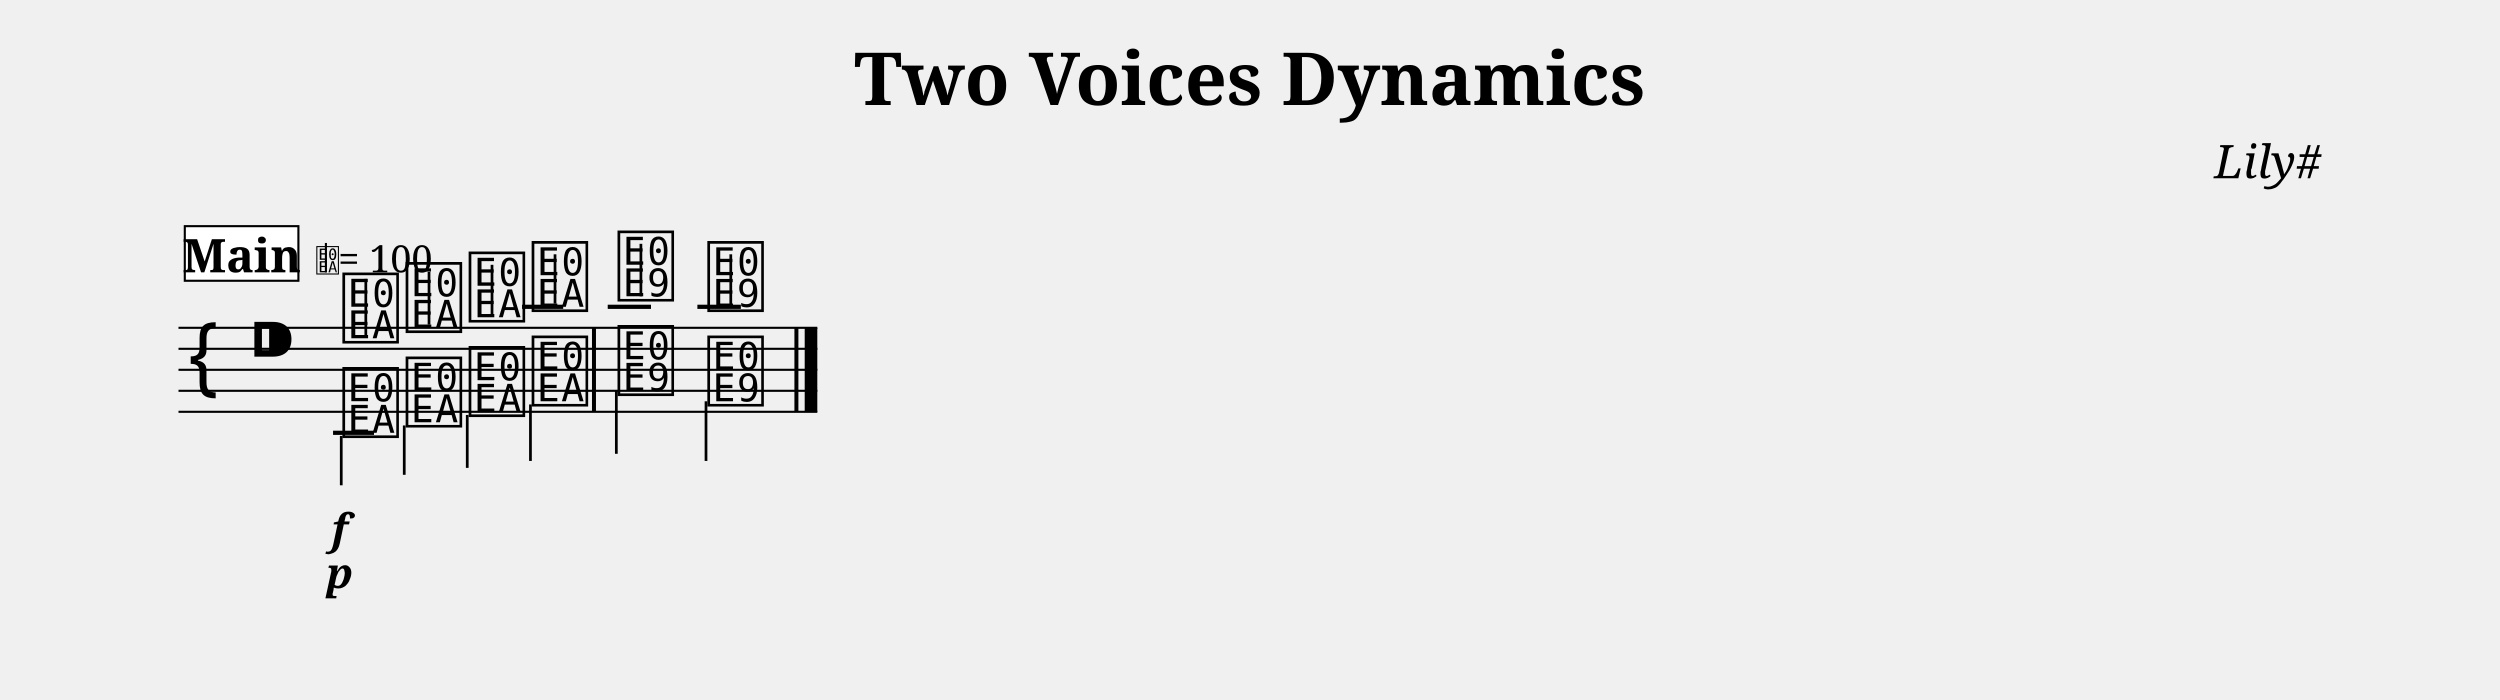
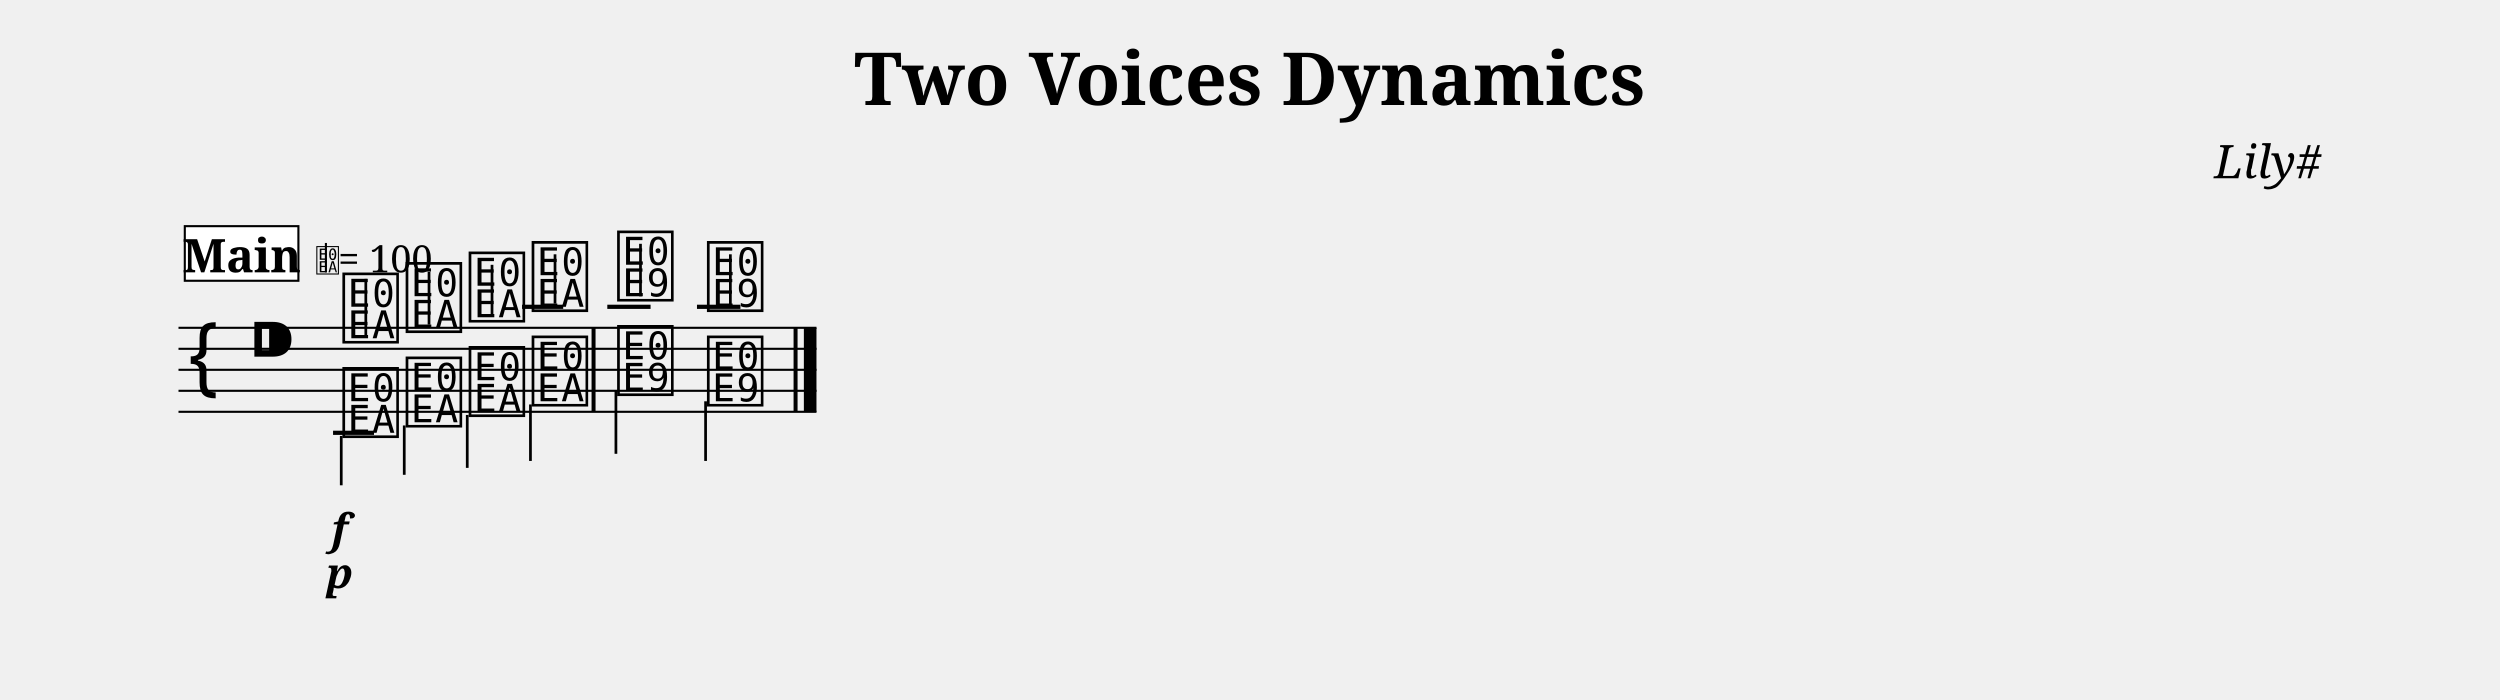
<svg xmlns="http://www.w3.org/2000/svg" width="1190.5" height="333.1" viewBox="0 0 119.05 33.31" font-family="serif">
  <style>
  @font-face { font-family: 'Emmentaler'; src: local('Emmentaler'); }
  .music { font-family: 'Emmentaler', serif; }
</style>
  <text x="59.52" y="5.00" font-size="3.49" font-weight="bold" text-anchor="middle" data-pos="232">Two Voices Dynamics</text>
  <text x="110.55" y="8.49" font-size="2.20" font-style="italic" text-anchor="end" data-pos="263">Lily#</text>
  <g transform="translate(8.50,0.00) scale(1,1)">
-     <line x1="0.00" y1="15.61" x2="30.42" y2="15.61" stroke="#000000" stroke-width="0.100" />
-     <line x1="0.00" y1="16.61" x2="30.42" y2="16.61" stroke="#000000" stroke-width="0.100" />
-     <line x1="0.00" y1="17.61" x2="30.42" y2="17.61" stroke="#000000" stroke-width="0.100" />
-     <line x1="0.00" y1="18.61" x2="30.42" y2="18.61" stroke="#000000" stroke-width="0.100" />
-     <line x1="0.00" y1="19.61" x2="30.42" y2="19.61" stroke="#000000" stroke-width="0.100" />
+     <line x1="0.00" y1="15.61" x2="30.38" y2="15.61" stroke="#000000" stroke-width="0.100" />
+     <line x1="0.00" y1="16.61" x2="30.38" y2="16.61" stroke="#000000" stroke-width="0.100" />
+     <line x1="0.00" y1="17.61" x2="30.38" y2="17.61" stroke="#000000" stroke-width="0.100" />
+     <line x1="0.00" y1="18.61" x2="30.38" y2="18.61" stroke="#000000" stroke-width="0.100" />
+     <line x1="0.00" y1="19.61" x2="30.38" y2="19.61" stroke="#000000" stroke-width="0.100" />
    <text class="music" x="0.30" y="18.61" font-size="4.00" data-pos="312"></text>
    <text class="music" x="3.30" y="17.61" font-size="4.00" data-pos="281"></text>
    <line x1="16.36" y1="14.61" x2="18.32" y2="14.61" stroke="#000000" stroke-width="0.200" />
-     <line x1="20.44" y1="14.61" x2="22.50" y2="14.61" stroke="#000000" stroke-width="0.200" />
-     <line x1="24.71" y1="14.61" x2="26.78" y2="14.61" stroke="#000000" stroke-width="0.200" />
+     <line x1="20.42" y1="14.61" x2="22.48" y2="14.61" stroke="#000000" stroke-width="0.200" />
+     <line x1="24.69" y1="14.61" x2="26.76" y2="14.61" stroke="#000000" stroke-width="0.200" />
    <text class="music" x="7.68" y="16.11" font-size="4.00" data-pos="356"></text>
    <line x1="8.92" y1="15.96" x2="8.92" y2="13.28" stroke="#000000" stroke-width="0.130" />
    <text class="music" x="10.69" y="15.61" font-size="4.00" data-pos="362"></text>
    <line x1="11.93" y1="15.46" x2="11.93" y2="12.95" stroke="#000000" stroke-width="0.130" />
    <text class="music" x="13.69" y="15.11" font-size="4.00" data-pos="364"></text>
    <line x1="14.93" y1="14.96" x2="14.93" y2="12.61" stroke="#000000" stroke-width="0.130" />
    <text class="music" x="16.69" y="14.61" font-size="4.00" data-pos="366"></text>
    <line x1="17.93" y1="14.46" x2="17.93" y2="12.11" stroke="#000000" stroke-width="0.130" />
-     <text class="music" x="20.78" y="14.11" font-size="4.00" data-pos="370"></text>
-     <line x1="22.02" y1="14.11" x2="22.02" y2="11.61" stroke="#000000" stroke-width="0.130" />
-     <text class="music" x="25.06" y="14.61" font-size="4.00" data-pos="373"></text>
-     <line x1="26.30" y1="14.61" x2="26.30" y2="12.11" stroke="#000000" stroke-width="0.130" />
+     <text class="music" x="20.76" y="14.11" font-size="4.00" data-pos="370"></text>
+     <line x1="22.00" y1="14.11" x2="22.00" y2="11.61" stroke="#000000" stroke-width="0.130" />
+     <text class="music" x="25.04" y="14.61" font-size="4.00" data-pos="373"></text>
+     <line x1="26.28" y1="14.61" x2="26.28" y2="12.11" stroke="#000000" stroke-width="0.130" />
    <line x1="7.36" y1="20.61" x2="9.31" y2="20.61" stroke="#000000" stroke-width="0.200" />
    <text class="music" x="7.68" y="20.61" font-size="4.00" data-pos="388"></text>
    <line x1="7.75" y1="20.76" x2="7.75" y2="23.11" stroke="#000000" stroke-width="0.130" />
    <text class="music" x="10.69" y="20.11" font-size="4.00" data-pos="393"></text>
    <line x1="10.75" y1="20.26" x2="10.75" y2="22.61" stroke="#000000" stroke-width="0.130" />
    <text class="music" x="13.69" y="19.61" font-size="4.00" data-pos="395"></text>
    <line x1="13.75" y1="19.76" x2="13.75" y2="22.28" stroke="#000000" stroke-width="0.130" />
    <text class="music" x="16.69" y="19.11" font-size="4.00" data-pos="397"></text>
    <line x1="16.76" y1="19.26" x2="16.76" y2="21.95" stroke="#000000" stroke-width="0.130" />
-     <text class="music" x="20.78" y="18.61" font-size="4.00" data-pos="401"></text>
-     <line x1="20.85" y1="18.61" x2="20.85" y2="21.61" stroke="#000000" stroke-width="0.130" />
-     <text class="music" x="25.06" y="19.11" font-size="4.00" data-pos="404"></text>
-     <line x1="25.12" y1="19.11" x2="25.12" y2="21.95" stroke="#000000" stroke-width="0.130" />
-     <rect x="19.69" y="15.61" width="0.19" height="4.00" data-pos="368" />
-     <rect x="29.33" y="15.61" width="0.19" height="4.00" data-pos="376" />
-     <rect x="29.82" y="15.61" width="0.60" height="4.00" data-pos="376" />
+     <text class="music" x="20.76" y="18.61" font-size="4.00" data-pos="401"></text>
+     <line x1="20.83" y1="18.61" x2="20.83" y2="21.61" stroke="#000000" stroke-width="0.130" />
+     <text class="music" x="25.04" y="19.11" font-size="4.00" data-pos="404"></text>
+     <line x1="25.10" y1="19.11" x2="25.10" y2="21.95" stroke="#000000" stroke-width="0.130" />
+     <rect x="19.67" y="15.61" width="0.19" height="4.00" data-pos="368" />
+     <rect x="29.29" y="15.61" width="0.19" height="4.00" data-pos="376" />
+     <rect x="29.78" y="15.61" width="0.60" height="4.00" data-pos="376" />
    <text x="7.68" y="25.91" font-size="2.00" font-weight="bold" font-style="italic" text-anchor="middle" data-pos="359">f</text>
    <text x="7.68" y="28.01" font-size="2.00" font-weight="bold" font-style="italic" text-anchor="middle" data-pos="390">p</text>
    <rect x="0.30" y="10.77" width="5.41" height="2.60" fill="#FFFFFF" stroke="#000000" stroke-width="0.100" data-pos="327" />
    <text x="3.01" y="12.97" font-size="2.20" font-weight="bold" text-anchor="middle" data-pos="327">Main</text>
    <text class="music" x="6.51" y="12.97" font-size="1.60" data-pos="0"></text>
    <line x1="7.02" y1="12.97" x2="7.02" y2="11.57" stroke="#000000" stroke-width="0.100" data-pos="0" />
    <text x="7.61" y="12.97" font-size="1.80" data-pos="0">= 100</text>
  </g>
</svg>
